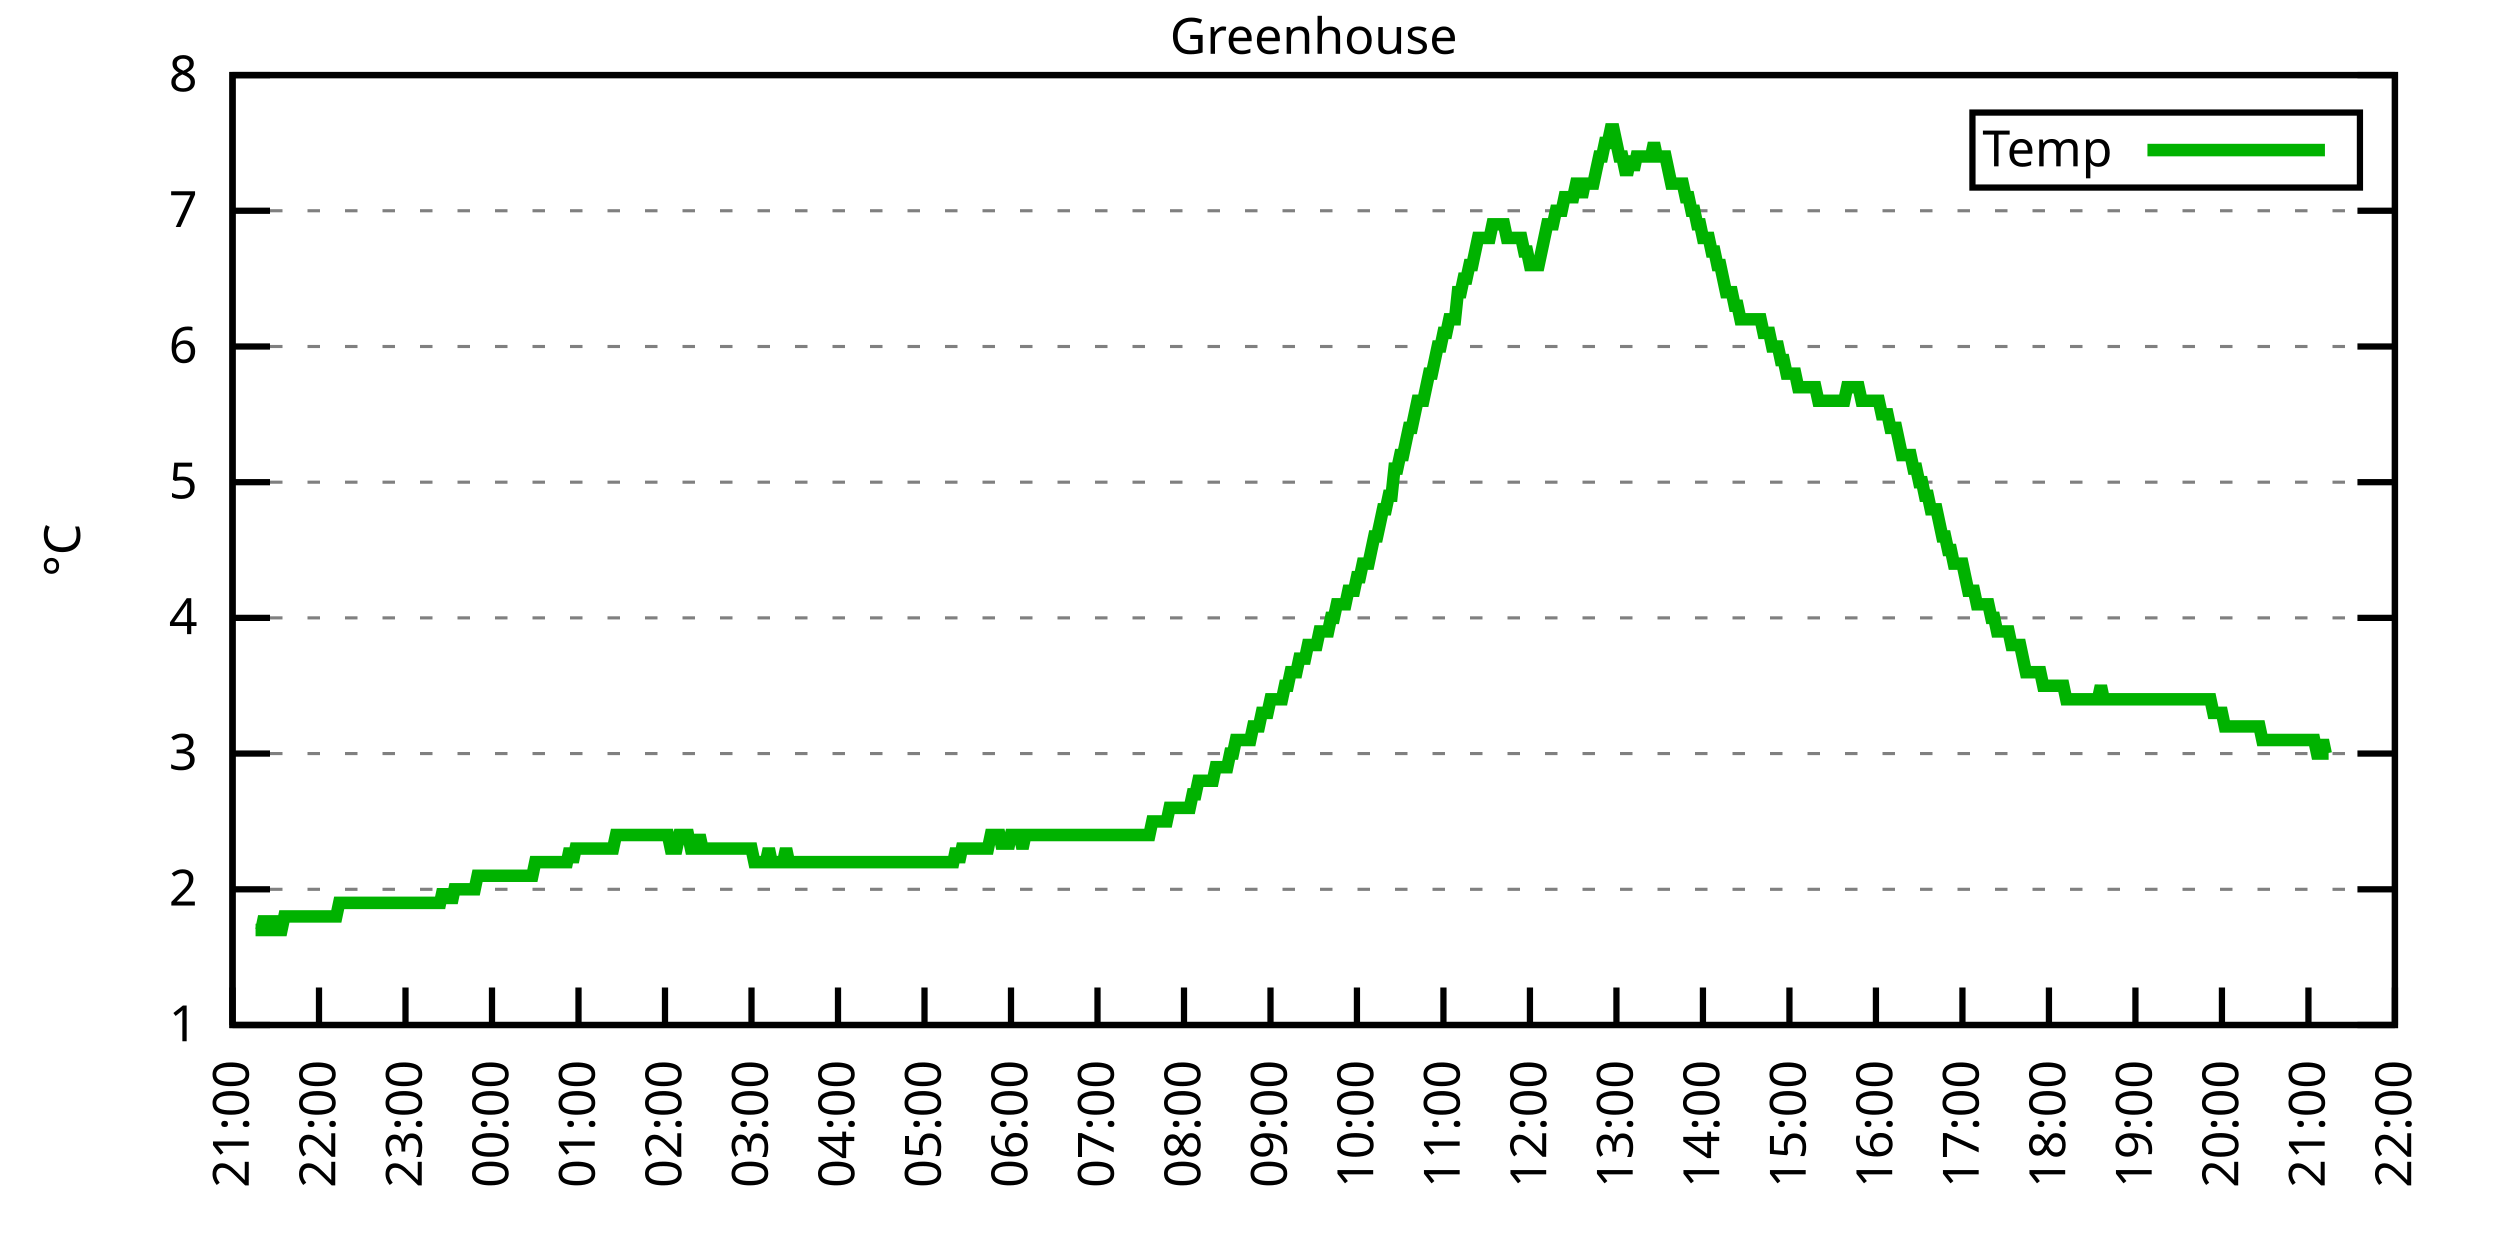
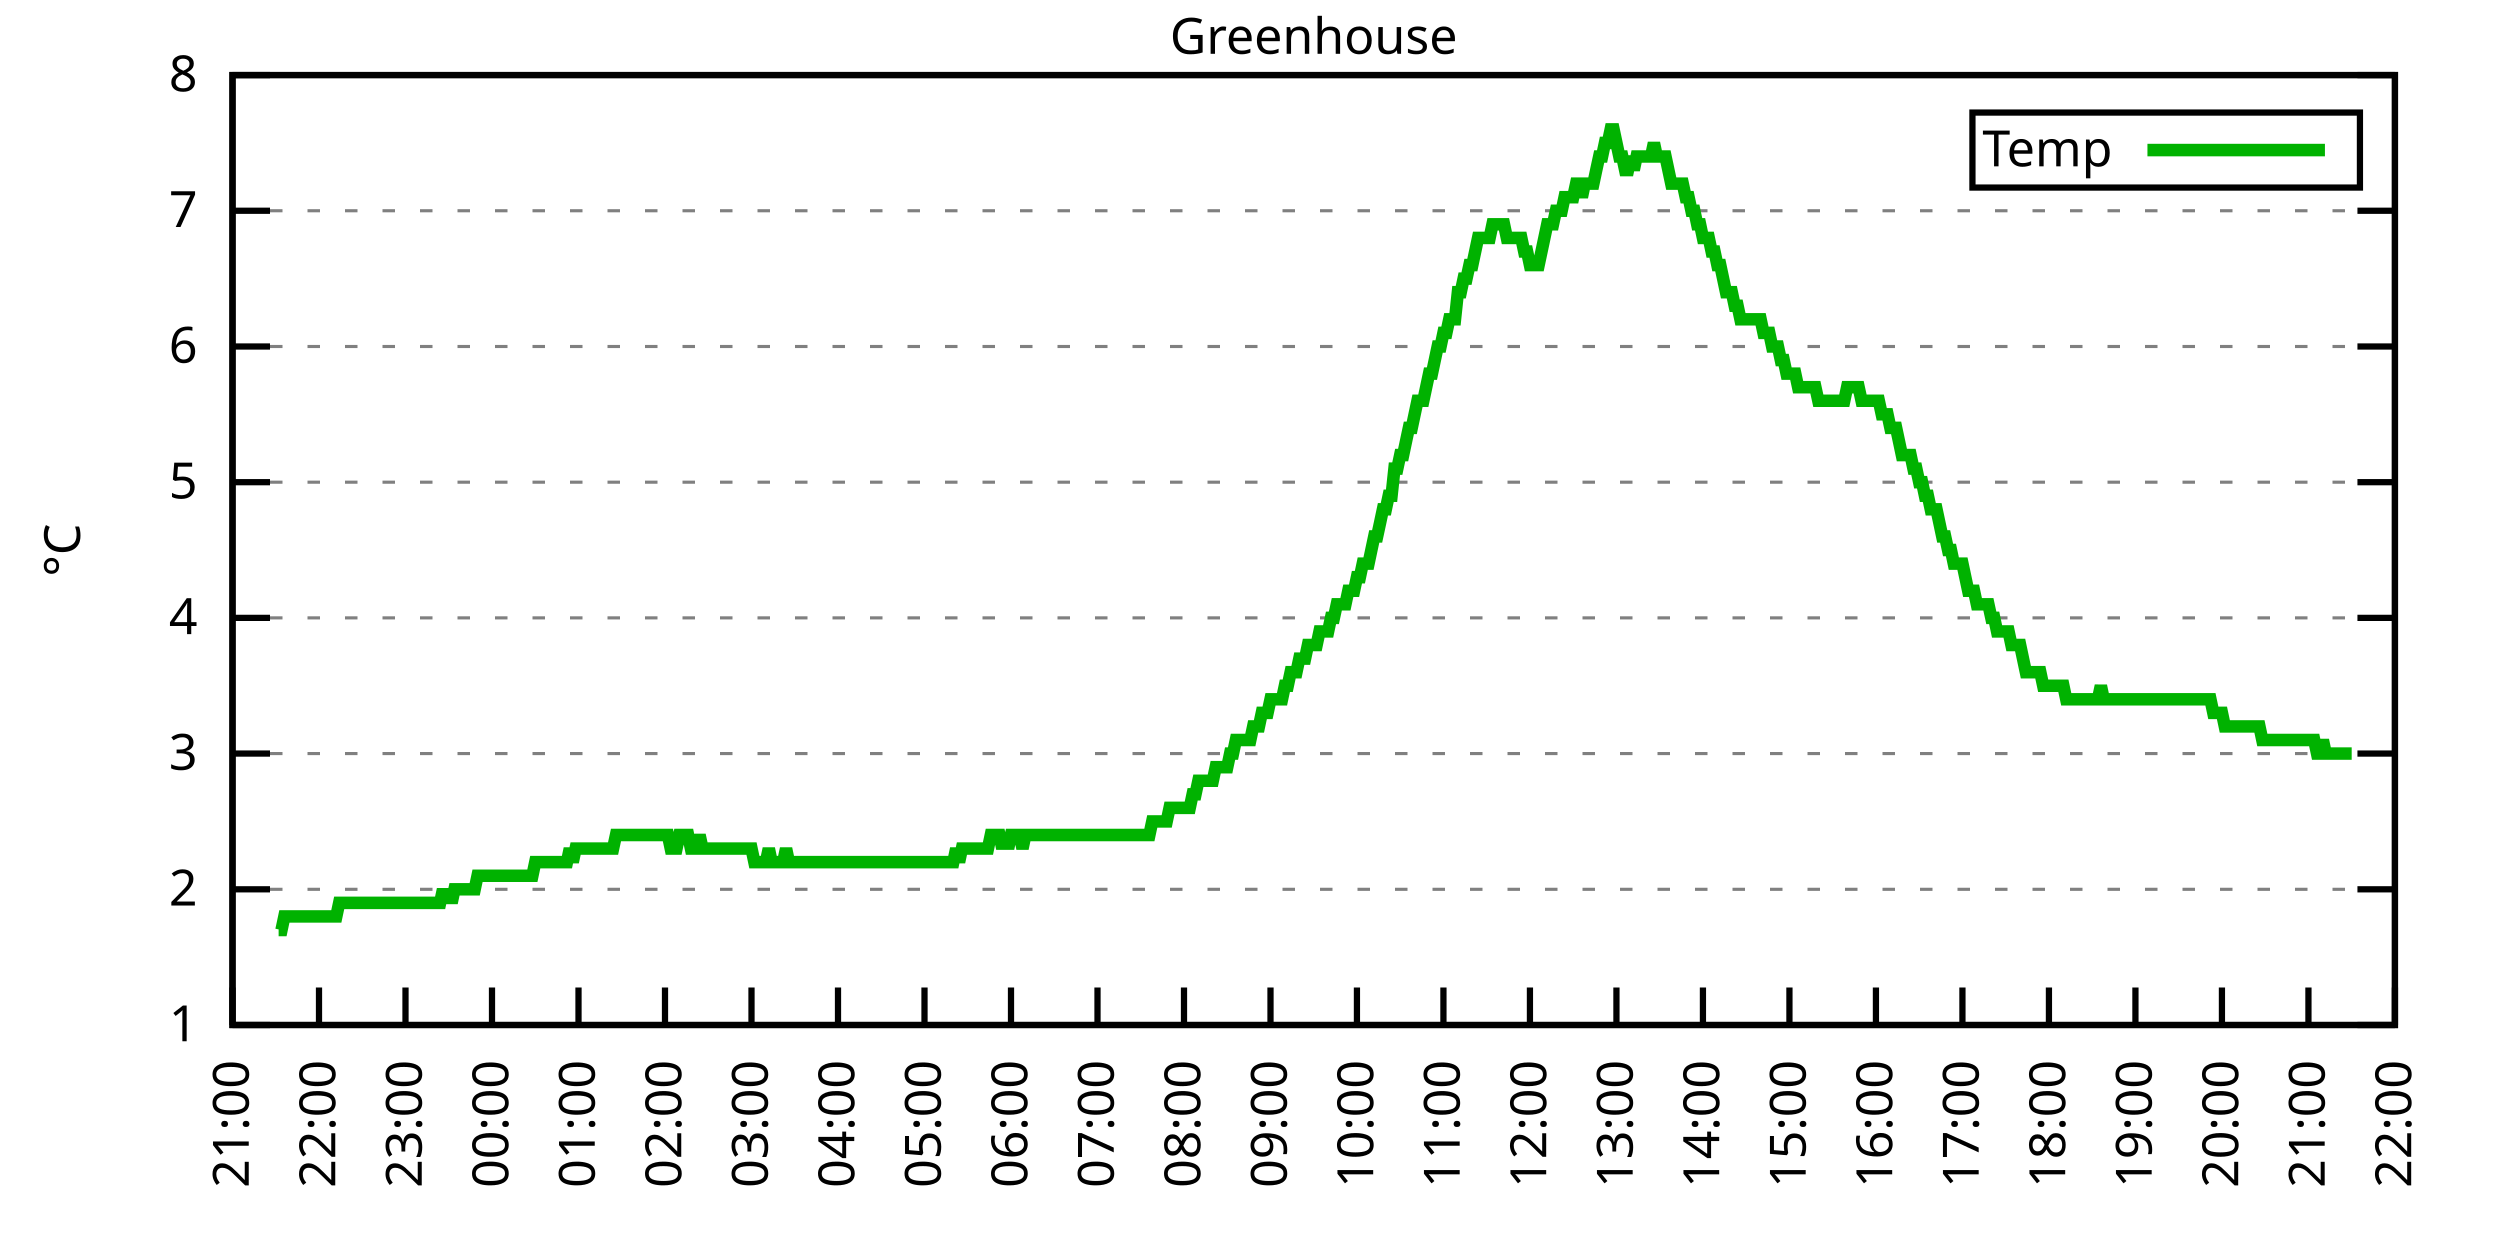
<svg xmlns="http://www.w3.org/2000/svg" xmlns:xlink="http://www.w3.org/1999/xlink" width="400" height="200" viewBox="0 0 400 200">
  <g id="gnuplot_canvas">
    <rect x="0" y="0" width="400" height="200" fill="none" />
    <defs>
      <circle id="gpDot" r="0.5" stroke-width="0.5" stroke="currentColor" />
      <path id="gpPt0" stroke-width="0.333" stroke="currentColor" d="M-1,0 h2 M0,-1 v2" />
      <path id="gpPt1" stroke-width="0.333" stroke="currentColor" d="M-1,-1 L1,1 M1,-1 L-1,1" />
      <path id="gpPt2" stroke-width="0.333" stroke="currentColor" d="M-1,0 L1,0 M0,-1 L0,1 M-1,-1 L1,1 M-1,1 L1,-1" />
      <rect id="gpPt3" stroke-width="0.333" stroke="currentColor" x="-1" y="-1" width="2" height="2" />
      <rect id="gpPt4" stroke-width="0.333" stroke="currentColor" fill="currentColor" x="-1" y="-1" width="2" height="2" />
      <circle id="gpPt5" stroke-width="0.333" stroke="currentColor" cx="0" cy="0" r="1" />
      <use xlink:href="#gpPt5" id="gpPt6" fill="currentColor" stroke="none" />
      <path id="gpPt7" stroke-width="0.333" stroke="currentColor" d="M0,-1.33 L-1.33,0.67 L1.33,0.67 z" />
      <use xlink:href="#gpPt7" id="gpPt8" fill="currentColor" stroke="none" />
      <use xlink:href="#gpPt7" id="gpPt9" stroke="currentColor" transform="rotate(180)" />
      <use xlink:href="#gpPt9" id="gpPt10" fill="currentColor" stroke="none" />
      <use xlink:href="#gpPt3" id="gpPt11" stroke="currentColor" transform="rotate(45)" />
      <use xlink:href="#gpPt11" id="gpPt12" fill="currentColor" stroke="none" />
      <path id="gpPt13" stroke-width="0.333" stroke="currentColor" d="M0,1.330 L1.265,0.411 L0.782,-1.067 L-0.782,-1.076 L-1.265,0.411 z" />
      <use xlink:href="#gpPt13" id="gpPt14" fill="currentColor" stroke="none" />
      <filter id="textbox" filterUnits="objectBoundingBox" x="0" y="0" height="1" width="1">
        <feFlood flood-color="white" flood-opacity="1" result="bgnd" />
        <feComposite in="SourceGraphic" in2="bgnd" operator="atop" />
      </filter>
      <filter id="greybox" filterUnits="objectBoundingBox" x="0" y="0" height="1" width="1">
        <feFlood flood-color="lightgrey" flood-opacity="1" result="grey" />
        <feComposite in="SourceGraphic" in2="grey" operator="atop" />
      </filter>
    </defs>
    <g fill="none" color="white" stroke="currentColor" stroke-width="1.00" stroke-linecap="butt" stroke-linejoin="miter">
</g>
    <g fill="none" color="black" stroke="currentColor" stroke-width="1.00" stroke-linecap="butt" stroke-linejoin="miter">
      <g stroke="none" shape-rendering="crispEdges">
        <polygon fill="rgb(255, 255, 255)" points="37.20,164.00 383.18,164.00 383.18,12.02 37.20,12.02 " />
      </g>
    </g>
    <g fill="none" color="black" stroke="currentColor" stroke-width="1.00" stroke-linecap="butt" stroke-linejoin="miter">
</g>
    <g fill="none" color="black" stroke="black" stroke-width="0.50" stroke-linecap="butt" stroke-linejoin="miter">
</g>
    <g fill="none" color="gray" stroke="currentColor" stroke-width="0.50" stroke-linecap="butt" stroke-linejoin="miter">
      <path stroke="gray" stroke-dasharray="2,4" class="gridline" d="M37.20,164.00 L383.19,164.00  " />
    </g>
    <g fill="none" color="gray" stroke="gray" stroke-width="1.00" stroke-linecap="butt" stroke-linejoin="miter">
</g>
    <g fill="none" color="black" stroke="currentColor" stroke-width="1.00" stroke-linecap="butt" stroke-linejoin="miter">
      <path stroke="black" d="M37.20,164.00 L43.20,164.00 M383.19,164.00 L377.19,164.00  " />
      <g transform="translate(31.60,166.60)" stroke="none" fill="black" font-family="Sans" font-size="8.00" text-anchor="end">
        <text>
          <tspan font-family="Sans"> 1</tspan>
        </text>
      </g>
    </g>
    <g fill="none" color="black" stroke="currentColor" stroke-width="1.00" stroke-linecap="butt" stroke-linejoin="miter">
</g>
    <g fill="none" color="black" stroke="black" stroke-width="0.50" stroke-linecap="butt" stroke-linejoin="miter">
</g>
    <g fill="none" color="gray" stroke="currentColor" stroke-width="0.50" stroke-linecap="butt" stroke-linejoin="miter">
      <path stroke="gray" stroke-dasharray="2,4" class="gridline" d="M37.20,142.29 L383.19,142.29  " />
    </g>
    <g fill="none" color="gray" stroke="gray" stroke-width="1.00" stroke-linecap="butt" stroke-linejoin="miter">
</g>
    <g fill="none" color="black" stroke="currentColor" stroke-width="1.00" stroke-linecap="butt" stroke-linejoin="miter">
      <path stroke="black" d="M37.20,142.29 L43.20,142.29 M383.19,142.29 L377.19,142.29  " />
      <g transform="translate(31.60,144.89)" stroke="none" fill="black" font-family="Sans" font-size="8.00" text-anchor="end">
        <text>
          <tspan font-family="Sans"> 2</tspan>
        </text>
      </g>
    </g>
    <g fill="none" color="black" stroke="currentColor" stroke-width="1.00" stroke-linecap="butt" stroke-linejoin="miter">
</g>
    <g fill="none" color="black" stroke="black" stroke-width="0.50" stroke-linecap="butt" stroke-linejoin="miter">
</g>
    <g fill="none" color="gray" stroke="currentColor" stroke-width="0.50" stroke-linecap="butt" stroke-linejoin="miter">
      <path stroke="gray" stroke-dasharray="2,4" class="gridline" d="M37.20,120.57 L383.19,120.57  " />
    </g>
    <g fill="none" color="gray" stroke="gray" stroke-width="1.00" stroke-linecap="butt" stroke-linejoin="miter">
</g>
    <g fill="none" color="black" stroke="currentColor" stroke-width="1.00" stroke-linecap="butt" stroke-linejoin="miter">
      <path stroke="black" d="M37.20,120.57 L43.20,120.57 M383.19,120.57 L377.19,120.57  " />
      <g transform="translate(31.60,123.17)" stroke="none" fill="black" font-family="Sans" font-size="8.00" text-anchor="end">
        <text>
          <tspan font-family="Sans"> 3</tspan>
        </text>
      </g>
    </g>
    <g fill="none" color="black" stroke="currentColor" stroke-width="1.00" stroke-linecap="butt" stroke-linejoin="miter">
</g>
    <g fill="none" color="black" stroke="black" stroke-width="0.50" stroke-linecap="butt" stroke-linejoin="miter">
</g>
    <g fill="none" color="gray" stroke="currentColor" stroke-width="0.50" stroke-linecap="butt" stroke-linejoin="miter">
      <path stroke="gray" stroke-dasharray="2,4" class="gridline" d="M37.20,98.86 L383.19,98.86  " />
    </g>
    <g fill="none" color="gray" stroke="gray" stroke-width="1.00" stroke-linecap="butt" stroke-linejoin="miter">
</g>
    <g fill="none" color="black" stroke="currentColor" stroke-width="1.00" stroke-linecap="butt" stroke-linejoin="miter">
      <path stroke="black" d="M37.20,98.86 L43.20,98.86 M383.19,98.86 L377.19,98.86  " />
      <g transform="translate(31.60,101.46)" stroke="none" fill="black" font-family="Sans" font-size="8.00" text-anchor="end">
        <text>
          <tspan font-family="Sans"> 4</tspan>
        </text>
      </g>
    </g>
    <g fill="none" color="black" stroke="currentColor" stroke-width="1.00" stroke-linecap="butt" stroke-linejoin="miter">
</g>
    <g fill="none" color="black" stroke="black" stroke-width="0.50" stroke-linecap="butt" stroke-linejoin="miter">
</g>
    <g fill="none" color="gray" stroke="currentColor" stroke-width="0.50" stroke-linecap="butt" stroke-linejoin="miter">
      <path stroke="gray" stroke-dasharray="2,4" class="gridline" d="M37.20,77.15 L383.19,77.15  " />
    </g>
    <g fill="none" color="gray" stroke="gray" stroke-width="1.00" stroke-linecap="butt" stroke-linejoin="miter">
</g>
    <g fill="none" color="black" stroke="currentColor" stroke-width="1.00" stroke-linecap="butt" stroke-linejoin="miter">
      <path stroke="black" d="M37.20,77.15 L43.20,77.15 M383.19,77.15 L377.19,77.15  " />
      <g transform="translate(31.60,79.75)" stroke="none" fill="black" font-family="Sans" font-size="8.00" text-anchor="end">
        <text>
          <tspan font-family="Sans"> 5</tspan>
        </text>
      </g>
    </g>
    <g fill="none" color="black" stroke="currentColor" stroke-width="1.00" stroke-linecap="butt" stroke-linejoin="miter">
</g>
    <g fill="none" color="black" stroke="black" stroke-width="0.50" stroke-linecap="butt" stroke-linejoin="miter">
</g>
    <g fill="none" color="gray" stroke="currentColor" stroke-width="0.50" stroke-linecap="butt" stroke-linejoin="miter">
      <path stroke="gray" stroke-dasharray="2,4" class="gridline" d="M37.20,55.44 L383.19,55.44  " />
    </g>
    <g fill="none" color="gray" stroke="gray" stroke-width="1.00" stroke-linecap="butt" stroke-linejoin="miter">
</g>
    <g fill="none" color="black" stroke="currentColor" stroke-width="1.00" stroke-linecap="butt" stroke-linejoin="miter">
      <path stroke="black" d="M37.20,55.44 L43.20,55.44 M383.19,55.44 L377.19,55.44  " />
      <g transform="translate(31.60,58.04)" stroke="none" fill="black" font-family="Sans" font-size="8.00" text-anchor="end">
        <text>
          <tspan font-family="Sans"> 6</tspan>
        </text>
      </g>
    </g>
    <g fill="none" color="black" stroke="currentColor" stroke-width="1.00" stroke-linecap="butt" stroke-linejoin="miter">
</g>
    <g fill="none" color="black" stroke="black" stroke-width="0.50" stroke-linecap="butt" stroke-linejoin="miter">
</g>
    <g fill="none" color="gray" stroke="currentColor" stroke-width="0.50" stroke-linecap="butt" stroke-linejoin="miter">
      <path stroke="gray" stroke-dasharray="2,4" class="gridline" d="M37.20,33.72 L383.19,33.72  " />
    </g>
    <g fill="none" color="gray" stroke="gray" stroke-width="1.00" stroke-linecap="butt" stroke-linejoin="miter">
</g>
    <g fill="none" color="black" stroke="currentColor" stroke-width="1.00" stroke-linecap="butt" stroke-linejoin="miter">
      <path stroke="black" d="M37.20,33.72 L43.20,33.72 M383.19,33.72 L377.19,33.72  " />
      <g transform="translate(31.60,36.32)" stroke="none" fill="black" font-family="Sans" font-size="8.00" text-anchor="end">
        <text>
          <tspan font-family="Sans"> 7</tspan>
        </text>
      </g>
    </g>
    <g fill="none" color="black" stroke="currentColor" stroke-width="1.00" stroke-linecap="butt" stroke-linejoin="miter">
</g>
    <g fill="none" color="black" stroke="black" stroke-width="0.50" stroke-linecap="butt" stroke-linejoin="miter">
</g>
    <g fill="none" color="gray" stroke="currentColor" stroke-width="0.50" stroke-linecap="butt" stroke-linejoin="miter">
      <path stroke="gray" stroke-dasharray="2,4" class="gridline" d="M37.20,12.01 L383.19,12.01  " />
    </g>
    <g fill="none" color="gray" stroke="gray" stroke-width="1.00" stroke-linecap="butt" stroke-linejoin="miter">
</g>
    <g fill="none" color="black" stroke="currentColor" stroke-width="1.00" stroke-linecap="butt" stroke-linejoin="miter">
      <path stroke="black" d="M37.20,12.01 L43.20,12.01 M383.19,12.01 L377.19,12.01  " />
      <g transform="translate(31.60,14.61)" stroke="none" fill="black" font-family="Sans" font-size="8.00" text-anchor="end">
        <text>
          <tspan font-family="Sans"> 8</tspan>
        </text>
      </g>
    </g>
    <g fill="none" color="black" stroke="currentColor" stroke-width="1.00" stroke-linecap="butt" stroke-linejoin="miter">
      <path stroke="black" d="M37.20,164.00 L37.20,158.00  " />
      <g transform="translate(39.80,169.60) rotate(270.00)" stroke="none" fill="black" font-family="Sans" font-size="8.00" text-anchor="end">
        <text>
          <tspan font-family="Sans">21:00</tspan>
        </text>
      </g>
    </g>
    <g fill="none" color="black" stroke="currentColor" stroke-width="1.00" stroke-linecap="butt" stroke-linejoin="miter">
      <path stroke="black" d="M51.04,164.00 L51.04,158.00  " />
      <g transform="translate(53.64,169.60) rotate(270.00)" stroke="none" fill="black" font-family="Sans" font-size="8.00" text-anchor="end">
        <text>
          <tspan font-family="Sans">22:00</tspan>
        </text>
      </g>
    </g>
    <g fill="none" color="black" stroke="currentColor" stroke-width="1.00" stroke-linecap="butt" stroke-linejoin="miter">
      <path stroke="black" d="M64.88,164.00 L64.88,158.00  " />
      <g transform="translate(67.48,169.60) rotate(270.00)" stroke="none" fill="black" font-family="Sans" font-size="8.00" text-anchor="end">
        <text>
          <tspan font-family="Sans">23:00</tspan>
        </text>
      </g>
    </g>
    <g fill="none" color="black" stroke="currentColor" stroke-width="1.00" stroke-linecap="butt" stroke-linejoin="miter">
      <path stroke="black" d="M78.72,164.00 L78.72,158.00  " />
      <g transform="translate(81.32,169.60) rotate(270.00)" stroke="none" fill="black" font-family="Sans" font-size="8.00" text-anchor="end">
        <text>
          <tspan font-family="Sans">00:00</tspan>
        </text>
      </g>
    </g>
    <g fill="none" color="black" stroke="currentColor" stroke-width="1.00" stroke-linecap="butt" stroke-linejoin="miter">
      <path stroke="black" d="M92.56,164.00 L92.56,158.00  " />
      <g transform="translate(95.16,169.60) rotate(270.00)" stroke="none" fill="black" font-family="Sans" font-size="8.00" text-anchor="end">
        <text>
          <tspan font-family="Sans">01:00</tspan>
        </text>
      </g>
    </g>
    <g fill="none" color="black" stroke="currentColor" stroke-width="1.00" stroke-linecap="butt" stroke-linejoin="miter">
      <path stroke="black" d="M106.40,164.00 L106.40,158.00  " />
      <g transform="translate(109.00,169.60) rotate(270.00)" stroke="none" fill="black" font-family="Sans" font-size="8.00" text-anchor="end">
        <text>
          <tspan font-family="Sans">02:00</tspan>
        </text>
      </g>
    </g>
    <g fill="none" color="black" stroke="currentColor" stroke-width="1.00" stroke-linecap="butt" stroke-linejoin="miter">
      <path stroke="black" d="M120.24,164.00 L120.24,158.00  " />
      <g transform="translate(122.84,169.60) rotate(270.00)" stroke="none" fill="black" font-family="Sans" font-size="8.00" text-anchor="end">
        <text>
          <tspan font-family="Sans">03:00</tspan>
        </text>
      </g>
    </g>
    <g fill="none" color="black" stroke="currentColor" stroke-width="1.00" stroke-linecap="butt" stroke-linejoin="miter">
      <path stroke="black" d="M134.08,164.00 L134.08,158.00  " />
      <g transform="translate(136.68,169.60) rotate(270.00)" stroke="none" fill="black" font-family="Sans" font-size="8.00" text-anchor="end">
        <text>
          <tspan font-family="Sans">04:00</tspan>
        </text>
      </g>
    </g>
    <g fill="none" color="black" stroke="currentColor" stroke-width="1.00" stroke-linecap="butt" stroke-linejoin="miter">
      <path stroke="black" d="M147.92,164.00 L147.92,158.00  " />
      <g transform="translate(150.52,169.60) rotate(270.00)" stroke="none" fill="black" font-family="Sans" font-size="8.00" text-anchor="end">
        <text>
          <tspan font-family="Sans">05:00</tspan>
        </text>
      </g>
    </g>
    <g fill="none" color="black" stroke="currentColor" stroke-width="1.00" stroke-linecap="butt" stroke-linejoin="miter">
      <path stroke="black" d="M161.76,164.00 L161.76,158.00  " />
      <g transform="translate(164.36,169.60) rotate(270.00)" stroke="none" fill="black" font-family="Sans" font-size="8.00" text-anchor="end">
        <text>
          <tspan font-family="Sans">06:00</tspan>
        </text>
      </g>
    </g>
    <g fill="none" color="black" stroke="currentColor" stroke-width="1.00" stroke-linecap="butt" stroke-linejoin="miter">
      <path stroke="black" d="M175.60,164.00 L175.60,158.00  " />
      <g transform="translate(178.20,169.60) rotate(270.00)" stroke="none" fill="black" font-family="Sans" font-size="8.00" text-anchor="end">
        <text>
          <tspan font-family="Sans">07:00</tspan>
        </text>
      </g>
    </g>
    <g fill="none" color="black" stroke="currentColor" stroke-width="1.00" stroke-linecap="butt" stroke-linejoin="miter">
      <path stroke="black" d="M189.44,164.00 L189.44,158.00  " />
      <g transform="translate(192.04,169.60) rotate(270.00)" stroke="none" fill="black" font-family="Sans" font-size="8.00" text-anchor="end">
        <text>
          <tspan font-family="Sans">08:00</tspan>
        </text>
      </g>
    </g>
    <g fill="none" color="black" stroke="currentColor" stroke-width="1.00" stroke-linecap="butt" stroke-linejoin="miter">
      <path stroke="black" d="M203.28,164.00 L203.28,158.00  " />
      <g transform="translate(205.88,169.60) rotate(270.00)" stroke="none" fill="black" font-family="Sans" font-size="8.00" text-anchor="end">
        <text>
          <tspan font-family="Sans">09:00</tspan>
        </text>
      </g>
    </g>
    <g fill="none" color="black" stroke="currentColor" stroke-width="1.00" stroke-linecap="butt" stroke-linejoin="miter">
      <path stroke="black" d="M217.11,164.00 L217.11,158.00  " />
      <g transform="translate(219.71,169.60) rotate(270.00)" stroke="none" fill="black" font-family="Sans" font-size="8.00" text-anchor="end">
        <text>
          <tspan font-family="Sans">10:00</tspan>
        </text>
      </g>
    </g>
    <g fill="none" color="black" stroke="currentColor" stroke-width="1.00" stroke-linecap="butt" stroke-linejoin="miter">
      <path stroke="black" d="M230.95,164.00 L230.95,158.00  " />
      <g transform="translate(233.55,169.60) rotate(270.00)" stroke="none" fill="black" font-family="Sans" font-size="8.00" text-anchor="end">
        <text>
          <tspan font-family="Sans">11:00</tspan>
        </text>
      </g>
    </g>
    <g fill="none" color="black" stroke="currentColor" stroke-width="1.00" stroke-linecap="butt" stroke-linejoin="miter">
      <path stroke="black" d="M244.79,164.00 L244.79,158.00  " />
      <g transform="translate(247.39,169.60) rotate(270.00)" stroke="none" fill="black" font-family="Sans" font-size="8.00" text-anchor="end">
        <text>
          <tspan font-family="Sans">12:00</tspan>
        </text>
      </g>
    </g>
    <g fill="none" color="black" stroke="currentColor" stroke-width="1.00" stroke-linecap="butt" stroke-linejoin="miter">
      <path stroke="black" d="M258.63,164.00 L258.63,158.00  " />
      <g transform="translate(261.23,169.60) rotate(270.00)" stroke="none" fill="black" font-family="Sans" font-size="8.00" text-anchor="end">
        <text>
          <tspan font-family="Sans">13:00</tspan>
        </text>
      </g>
    </g>
    <g fill="none" color="black" stroke="currentColor" stroke-width="1.00" stroke-linecap="butt" stroke-linejoin="miter">
      <path stroke="black" d="M272.47,164.00 L272.47,158.00  " />
      <g transform="translate(275.07,169.60) rotate(270.00)" stroke="none" fill="black" font-family="Sans" font-size="8.00" text-anchor="end">
        <text>
          <tspan font-family="Sans">14:00</tspan>
        </text>
      </g>
    </g>
    <g fill="none" color="black" stroke="currentColor" stroke-width="1.00" stroke-linecap="butt" stroke-linejoin="miter">
      <path stroke="black" d="M286.31,164.00 L286.31,158.00  " />
      <g transform="translate(288.91,169.60) rotate(270.00)" stroke="none" fill="black" font-family="Sans" font-size="8.00" text-anchor="end">
        <text>
          <tspan font-family="Sans">15:00</tspan>
        </text>
      </g>
    </g>
    <g fill="none" color="black" stroke="currentColor" stroke-width="1.00" stroke-linecap="butt" stroke-linejoin="miter">
      <path stroke="black" d="M300.15,164.00 L300.15,158.00  " />
      <g transform="translate(302.75,169.60) rotate(270.00)" stroke="none" fill="black" font-family="Sans" font-size="8.00" text-anchor="end">
        <text>
          <tspan font-family="Sans">16:00</tspan>
        </text>
      </g>
    </g>
    <g fill="none" color="black" stroke="currentColor" stroke-width="1.00" stroke-linecap="butt" stroke-linejoin="miter">
      <path stroke="black" d="M313.99,164.00 L313.99,158.00  " />
      <g transform="translate(316.59,169.60) rotate(270.00)" stroke="none" fill="black" font-family="Sans" font-size="8.00" text-anchor="end">
        <text>
          <tspan font-family="Sans">17:00</tspan>
        </text>
      </g>
    </g>
    <g fill="none" color="black" stroke="currentColor" stroke-width="1.00" stroke-linecap="butt" stroke-linejoin="miter">
      <path stroke="black" d="M327.83,164.00 L327.83,158.00  " />
      <g transform="translate(330.43,169.60) rotate(270.00)" stroke="none" fill="black" font-family="Sans" font-size="8.00" text-anchor="end">
        <text>
          <tspan font-family="Sans">18:00</tspan>
        </text>
      </g>
    </g>
    <g fill="none" color="black" stroke="currentColor" stroke-width="1.00" stroke-linecap="butt" stroke-linejoin="miter">
      <path stroke="black" d="M341.67,164.00 L341.67,158.00  " />
      <g transform="translate(344.27,169.60) rotate(270.00)" stroke="none" fill="black" font-family="Sans" font-size="8.00" text-anchor="end">
        <text>
          <tspan font-family="Sans">19:00</tspan>
        </text>
      </g>
    </g>
    <g fill="none" color="black" stroke="currentColor" stroke-width="1.00" stroke-linecap="butt" stroke-linejoin="miter">
      <path stroke="black" d="M355.51,164.00 L355.51,158.00  " />
      <g transform="translate(358.11,169.60) rotate(270.00)" stroke="none" fill="black" font-family="Sans" font-size="8.00" text-anchor="end">
        <text>
          <tspan font-family="Sans">20:00</tspan>
        </text>
      </g>
    </g>
    <g fill="none" color="black" stroke="currentColor" stroke-width="1.00" stroke-linecap="butt" stroke-linejoin="miter">
      <path stroke="black" d="M369.35,164.00 L369.35,158.00  " />
      <g transform="translate(371.95,169.60) rotate(270.00)" stroke="none" fill="black" font-family="Sans" font-size="8.00" text-anchor="end">
        <text>
          <tspan font-family="Sans">21:00</tspan>
        </text>
      </g>
    </g>
    <g fill="none" color="black" stroke="currentColor" stroke-width="1.00" stroke-linecap="butt" stroke-linejoin="miter">
      <path stroke="black" d="M383.19,164.00 L383.19,158.00  " />
      <g transform="translate(385.79,169.60) rotate(270.00)" stroke="none" fill="black" font-family="Sans" font-size="8.00" text-anchor="end">
        <text>
          <tspan font-family="Sans">22:00</tspan>
        </text>
      </g>
    </g>
    <g fill="none" color="black" stroke="currentColor" stroke-width="1.00" stroke-linecap="butt" stroke-linejoin="miter">
</g>
    <g fill="none" color="black" stroke="currentColor" stroke-width="1.00" stroke-linecap="butt" stroke-linejoin="miter">
      <path stroke="black" d="M37.20,12.01 L37.20,164.00 L383.19,164.00 L383.19,12.01 L37.20,12.01 Z  " />
    </g>
    <g fill="none" color="black" stroke="currentColor" stroke-width="1.00" stroke-linecap="butt" stroke-linejoin="miter">
</g>
    <g fill="none" color="black" stroke="currentColor" stroke-width="1.00" stroke-linecap="butt" stroke-linejoin="miter">
      <path stroke="black" d="M315.59,30.01 L315.59,18.01 L377.59,18.01 L377.59,30.01 L315.59,30.01 Z  " />
    </g>
    <g id="Greenhouse_plot_1">
      <g fill="none" color="white" stroke="black" stroke-width="2.00" stroke-linecap="butt" stroke-linejoin="miter">
</g>
      <g fill="none" color="black" stroke="currentColor" stroke-width="2.00" stroke-linecap="butt" stroke-linejoin="miter">
        <g transform="translate(337.99,26.61)" stroke="none" fill="black" font-family="Sans" font-size="8.00" text-anchor="end">
          <text>
            <tspan font-family="Sans">Temp</tspan>
          </text>
        </g>
      </g>
      <g fill="none" color="black" stroke="currentColor" stroke-width="2.00" stroke-linecap="butt" stroke-linejoin="miter">
-         <path stroke="rgb(  0, 178,   0)" d="M343.59,24.01 L371.99,24.01 M40.89,148.80 L41.35,148.80 L41.81,148.80 L42.27,146.63 L42.74,148.80 L43.20,148.80   L43.66,146.63 L44.12,148.80 L44.58,148.80 L45.04,148.80 L45.50,146.63 L45.97,146.63 L46.43,146.63 L46.89,146.63   L47.35,146.63 L47.81,146.63 L48.27,146.63 L48.73,146.63 L49.19,146.63 L49.66,146.63 L50.12,146.63 L50.58,146.63   L51.04,146.63 L51.50,146.63 L51.96,146.63 L52.42,146.63 L52.88,146.63 L53.35,146.63 L53.81,146.63 L54.27,144.46   L54.73,144.46 L55.19,144.46 L55.65,144.46 L56.11,144.46 L56.58,144.46 L57.04,144.46 L57.50,144.46 L57.96,144.46   L58.42,144.46 L58.88,144.46 L59.34,144.46 L59.80,144.46 L60.27,144.46 L60.73,144.46 L61.19,144.46 L61.65,144.46   L62.11,144.46 L62.57,144.46 L63.03,144.46 L63.50,144.46 L63.96,144.46 L64.42,144.46 L64.88,144.46 L65.34,144.46   L65.80,144.46 L66.26,144.46 L66.72,144.46 L67.19,144.46 L67.65,144.46 L68.11,144.46 L68.57,144.46 L69.03,144.46   L69.49,144.46 L69.95,144.46 L70.42,144.46 L70.88,142.29 L71.34,144.46 L71.80,142.29 L72.26,144.46 L72.72,142.29   L73.18,142.29 L73.64,142.29 L74.11,142.29 L74.57,142.29 L75.03,142.29 L75.49,142.29 L75.95,142.29 L76.41,140.12   L76.87,140.12 L77.33,140.12 L77.80,140.12 L78.26,140.12 L78.72,140.12 L79.18,140.12 L79.64,140.12 L80.10,140.12   L80.56,140.12 L81.03,140.12 L81.49,140.12 L81.95,140.12 L82.41,140.12 L82.87,140.12 L83.33,140.12 L83.79,140.12   L84.25,140.12 L84.72,140.12 L85.18,140.12 L85.64,137.94 L86.10,137.94 L86.56,137.94 L87.02,137.94 L87.48,137.94   L87.95,137.94 L88.41,137.94 L88.87,137.94 L89.33,137.94 L89.79,137.94 L90.25,137.94 L90.71,137.94 L91.17,135.77   L91.64,137.94 L92.10,135.77 L92.56,135.77 L93.02,135.77 L93.48,135.77 L93.94,135.77 L94.40,135.77 L94.87,135.77   L95.33,135.77 L95.79,135.77 L96.25,135.77 L96.71,135.77 L97.17,135.77 L97.63,135.77 L98.09,135.77 L98.56,133.60   L99.02,133.60 L99.48,133.60 L99.94,133.60 L100.40,133.60 L100.86,133.60 L101.32,133.60 L101.78,133.60 L102.25,133.60   L102.71,133.60 L103.17,133.60 L103.63,133.60 L104.09,133.60 L104.55,133.60 L105.01,133.60 L105.48,133.60 L105.94,133.60   L106.40,133.60 L106.86,133.60 L107.32,135.77 L107.78,135.77 L108.24,135.77 L108.70,133.60 L109.17,133.60 L109.63,133.60   L110.09,133.60 L110.55,135.77 L111.01,135.77 L111.47,135.77 L111.93,133.60 L112.40,135.77 L112.86,135.77 L113.32,135.77   L113.78,135.77 L114.24,135.77 L114.70,135.77 L115.16,135.77 L115.62,135.77 L116.09,135.77 L116.55,135.77 L117.01,135.77   L117.47,135.77 L117.93,135.77 L118.39,135.77 L118.85,135.77 L119.31,135.77 L119.78,135.77 L120.24,135.77 L120.70,137.94   L121.16,137.94 L121.62,137.94 L122.08,137.94 L122.54,137.94 L123.01,135.77 L123.47,137.94 L123.93,137.94 L124.39,137.94   L124.85,137.94 L125.31,137.94 L125.77,135.77 L126.23,137.94 L126.70,137.94 L127.16,137.94 L127.62,137.94 L128.08,137.94   L128.54,137.94 L129.00,137.94 L129.46,137.94 L129.93,137.94 L130.39,137.94 L130.85,137.94 L131.31,137.94 L131.77,137.94   L132.23,137.94 L132.69,137.94 L133.15,137.94 L133.62,137.94 L134.08,137.94 L134.54,137.94 L135.00,137.94 L135.46,137.94   L135.92,137.94 L136.38,137.94 L136.85,137.94 L137.31,137.94 L137.77,137.94 L138.23,137.94 L138.69,137.94 L139.15,137.94   L139.61,137.94 L140.07,137.94 L140.54,137.94 L141.00,137.94 L141.46,137.94 L141.92,137.94 L142.38,137.94 L142.84,137.94   L143.30,137.94 L143.76,137.94 L144.23,137.94 L144.69,137.94 L145.15,137.94 L145.61,137.94 L146.07,137.94 L146.53,137.94   L146.99,137.94 L147.46,137.94 L147.92,137.94 L148.38,137.94 L148.84,137.94 L149.30,137.94 L149.76,137.94 L150.22,137.94   L150.68,137.94 L151.15,137.94 L151.61,137.94 L152.07,137.94 L152.53,137.94 L152.99,135.77 L153.45,137.94 L153.91,135.77   L154.38,135.77 L154.84,135.77 L155.30,135.77 L155.76,135.77 L156.22,135.77 L156.68,135.77 L157.14,135.77 L157.60,135.77   L158.07,135.77 L158.53,133.60 L158.99,133.60 L159.45,133.60 L159.91,133.60 L160.37,135.77 L160.83,133.60 L161.30,135.77   L161.76,133.60 L162.22,133.60 L162.68,133.60 L163.14,133.60 L163.60,135.77 L164.06,133.60 L164.52,133.60 L164.99,133.60   L165.45,133.60 L165.91,133.60 L166.37,133.60 L166.83,133.60 L167.29,133.60 L167.75,133.60 L168.21,133.60 L168.68,133.60   L169.14,133.60 L169.60,133.60 L170.06,133.60 L170.52,133.60 L170.98,133.60 L171.44,133.60 L171.91,133.60 L172.37,133.60   L172.83,133.60 L173.29,133.60 L173.75,133.60 L174.21,133.60 L174.67,133.60 L175.13,133.60 L175.60,133.60 L176.06,133.60   L176.52,133.60 L176.98,133.60 L177.44,133.60 L177.90,133.60 L178.36,133.60 L178.83,133.60 L179.29,133.60 L179.75,133.60   L180.21,133.60 L180.67,133.60 L181.13,133.60 L181.59,133.60 L182.05,133.60 L182.52,133.60 L182.98,133.60 L183.44,133.60   L183.90,133.60 L184.36,131.43 L184.82,131.43 L185.28,131.43 L185.75,131.43 L186.21,131.43 L186.67,131.43 L187.13,129.26   L187.59,129.26 L188.05,129.26 L188.51,129.26 L188.97,129.26 L189.44,129.26 L189.90,129.26 L190.36,129.26 L190.82,127.09   L191.28,127.09 L191.74,124.92 L192.20,124.92 L192.66,124.92 L193.13,124.92 L193.59,124.92 L194.05,124.92 L194.51,122.75   L194.97,122.75 L195.43,122.75 L195.89,122.75 L196.36,122.75 L196.82,120.57 L197.28,120.57 L197.74,118.40 L198.20,118.40   L198.66,118.40 L199.12,118.40 L199.58,118.40 L200.05,118.40 L200.51,116.23 L200.97,116.23 L201.43,116.23 L201.89,114.06   L202.35,114.06 L202.81,114.06 L203.28,111.89 L203.74,111.89 L204.20,111.89 L204.66,111.89 L205.12,111.89 L205.58,109.72   L206.04,109.72 L206.50,107.55 L206.97,107.55 L207.43,107.55 L207.89,105.38 L208.35,105.38 L208.81,105.38 L209.27,103.20   L209.73,103.20 L210.20,103.20 L210.66,103.20 L211.12,101.03 L211.58,101.03 L212.04,101.03 L212.50,101.03 L212.96,98.86   L213.42,98.86 L213.89,96.69 L214.35,96.69 L214.81,96.69 L215.27,96.69 L215.73,94.52 L216.19,94.52 L216.65,94.52   L217.11,92.35 L217.58,92.35 L218.04,90.18 L218.50,90.18 L218.96,90.18 L219.42,88.00 L219.88,85.83 L220.34,85.83   L220.81,83.66 L221.27,81.49 L221.73,81.49 L222.19,79.32 L222.65,79.32 L223.11,74.98 L223.57,74.98 L224.03,72.81   L224.50,72.81 L224.96,70.63 L225.42,68.46 L225.88,68.46 L226.34,66.29 L226.80,64.12 L227.26,64.12 L227.73,64.12   L228.19,61.95 L228.65,59.78 L229.11,59.78 L229.57,57.61 L230.03,55.44 L230.49,55.44 L230.95,53.26 L231.42,53.26   L231.88,51.09 L232.34,51.09 L232.80,51.09 L233.26,46.75 L233.72,46.75 L234.18,44.58 L234.64,44.58 L235.11,42.41   L235.57,42.41 L236.03,40.24 L236.49,38.07 L236.95,38.07 L237.41,38.07 L237.87,38.07 L238.34,38.07 L238.80,35.89   L239.26,35.89 L239.72,35.89 L240.18,35.89 L240.64,35.89 L241.10,38.07 L241.56,38.07 L242.03,38.07 L242.49,38.07   L242.95,38.07 L243.41,38.07 L243.87,40.24 L244.33,40.24 L244.79,42.41 L245.26,42.41 L245.72,42.41 L246.18,42.41   L246.64,40.24 L247.10,38.07 L247.56,35.89 L248.02,35.89 L248.48,35.89 L248.95,33.72 L249.41,33.72 L249.87,33.72   L250.33,31.55 L250.79,31.55 L251.25,31.55 L251.71,31.55 L252.18,29.38 L252.64,29.38 L253.10,31.55 L253.56,29.38   L254.02,29.38 L254.48,29.38 L254.94,29.38 L255.40,27.21 L255.87,25.04 L256.33,25.04 L256.79,22.87 L257.25,22.87   L257.71,20.70 L258.17,20.70 L258.63,22.87 L259.09,25.04 L259.56,25.04 L260.02,27.21 L260.48,27.21 L260.94,25.04   L261.40,27.21 L261.86,25.04 L262.32,25.04 L262.79,25.04 L263.25,25.04 L263.71,25.04 L264.17,25.04 L264.63,22.87   L265.09,25.04 L265.55,25.04 L266.01,25.04 L266.48,25.04 L266.94,27.21 L267.40,29.38 L267.86,29.38 L268.32,29.38   L268.78,29.38 L269.24,29.38 L269.71,31.55 L270.17,31.55 L270.63,33.72 L271.09,33.72 L271.55,35.89 L272.01,35.89   L272.47,38.07 L272.93,38.07 L273.40,38.07 L273.86,40.24 L274.32,40.24 L274.78,42.41 L275.24,42.41 L275.70,44.58   L276.16,46.75 L276.63,46.75 L277.09,46.75 L277.55,48.92 L278.01,48.92 L278.47,51.09 L278.93,51.09 L279.39,51.09   L279.85,51.09 L280.32,51.09 L280.78,51.09 L281.24,51.09 L281.70,51.09 L282.16,53.26 L282.62,53.26 L283.08,53.26   L283.54,55.44 L284.01,55.44 L284.47,55.44 L284.93,57.61 L285.39,57.61 L285.85,59.78 L286.31,59.78 L286.77,59.78   L287.24,59.78 L287.70,61.95 L288.16,61.95 L288.62,61.95 L289.08,61.95 L289.54,61.95 L290.00,61.95 L290.46,61.95   L290.93,64.12 L291.39,64.12 L291.85,64.12 L292.31,64.12 L292.77,64.12 L293.23,64.12 L293.69,64.12 L294.16,64.12   L294.62,64.12 L295.08,64.12 L295.54,61.95 L296.00,61.95 L296.46,61.95 L296.92,61.95 L297.38,61.95 L297.85,64.12   L298.31,64.12 L298.77,64.12 L299.23,64.12 L299.69,64.12 L300.15,64.12 L300.61,64.12 L301.08,66.29 L301.54,66.29   L302.00,66.29 L302.46,68.46 L302.92,68.46 L303.38,68.46 L303.84,70.63 L304.30,72.81 L304.77,72.81 L305.23,72.81   L305.69,72.81 L306.15,74.98 L306.61,74.98 L307.07,77.15 L307.53,77.15 L307.99,79.32 L308.46,79.32 L308.92,81.49   L309.38,81.49 L309.84,81.49 L310.30,83.66 L310.76,85.83 L311.22,85.83 L311.69,88.00 L312.15,88.00 L312.61,90.18   L313.07,90.18 L313.53,90.18 L313.99,90.18 L314.45,92.35 L314.91,94.52 L315.38,94.52 L315.84,94.52 L316.30,96.69   L316.76,96.69 L317.22,96.69 L317.68,96.69 L318.14,96.69 L318.61,98.86 L319.07,98.86 L319.53,101.03 L319.99,101.03   L320.45,101.03 L320.91,101.03 L321.37,101.03 L321.83,103.20 L322.30,103.20 L322.76,103.20 L323.22,103.20 L323.68,105.38   L324.14,107.55 L324.60,107.55 L325.06,107.55 L325.53,107.55 L325.99,107.55 L326.45,107.55 L326.91,109.72 L327.37,109.72   L327.83,109.72 L328.29,109.72 L328.75,109.72 L329.22,109.72 L329.68,109.72 L330.14,109.72 L330.60,111.89 L331.06,111.89   L331.52,111.89 L331.98,111.89 L332.44,111.89 L332.91,111.89 L333.37,111.89 L333.83,111.89 L334.29,111.89 L334.75,111.89   L335.21,111.89 L335.67,111.89 L336.14,109.72 L336.60,111.89 L337.06,111.89 L337.52,111.89 L337.98,111.89 L338.44,111.89   L338.90,111.89 L339.36,111.89 L339.83,111.89 L340.29,111.89 L340.75,111.89 L341.21,111.89 L341.67,111.89 L342.13,111.89   L342.59,111.89 L343.06,111.89 L343.52,111.89 L343.98,111.89 L344.44,111.89 L344.90,111.89 L345.36,111.89 L345.82,111.89   L346.28,111.89 L346.75,111.89 L347.21,111.89 L347.67,111.89 L348.13,111.89 L348.59,111.89 L349.05,111.89 L349.51,111.89   L349.97,111.89 L350.44,111.89 L350.90,111.89 L351.36,111.89 L351.82,111.89 L352.28,111.89 L352.74,111.89 L353.20,111.89   L353.67,111.89 L354.13,114.06 L354.59,114.06 L355.05,114.06 L355.51,114.06 L355.97,116.23 L356.43,116.23 L356.89,116.23   L357.36,116.23 L357.82,116.23 L358.28,116.23 L358.74,116.23 L359.20,116.23 L359.66,116.23 L360.12,116.23 L360.59,116.23   L361.05,116.23 L361.51,116.23 L361.97,118.40 L362.43,118.40 L362.89,118.40 L363.35,118.40 L363.81,118.40 L364.28,118.40   L364.74,118.40 L365.20,118.40 L365.66,118.40 L366.12,118.40 L366.58,118.40 L367.04,118.40 L367.51,118.40 L367.97,118.40   L368.43,118.40 L368.89,118.40 L369.35,118.40 L369.81,118.40 L370.27,118.40 L370.73,120.57 L371.20,120.57 L371.66,118.40   L372.12,120.57 L372.58,120.57  " />
+         <path stroke="rgb(  0, 178,   0)" d="M343.59,24.01 L371.99,24.01 M44.58,148.80 L45.04,148.80 L45.50,146.63 L45.97,146.63 L46.43,146.63 L46.89,146.63   L47.35,146.63 L47.81,146.63 L48.27,146.63 L48.73,146.63 L49.19,146.63 L49.66,146.63 L50.12,146.63 L50.58,146.63   L51.04,146.63 L51.50,146.63 L51.96,146.63 L52.42,146.63 L52.88,146.63 L53.35,146.63 L53.81,146.63 L54.27,144.46   L54.73,144.46 L55.19,144.46 L55.65,144.46 L56.11,144.46 L56.58,144.46 L57.04,144.46 L57.50,144.46 L57.96,144.46   L58.42,144.46 L58.88,144.46 L59.34,144.46 L59.80,144.46 L60.27,144.46 L60.73,144.46 L61.19,144.46 L61.65,144.46   L62.11,144.46 L62.57,144.46 L63.03,144.46 L63.50,144.46 L63.96,144.46 L64.42,144.46 L64.88,144.46 L65.34,144.46   L65.80,144.46 L66.26,144.46 L66.72,144.46 L67.19,144.46 L67.65,144.46 L68.11,144.46 L68.57,144.46 L69.03,144.46   L69.49,144.46 L69.95,144.46 L70.42,144.46 L70.88,142.29 L71.34,144.46 L71.80,142.29 L72.26,144.46 L72.72,142.29   L73.18,142.29 L73.64,142.29 L74.11,142.29 L74.57,142.29 L75.03,142.29 L75.49,142.29 L75.95,142.29 L76.41,140.12   L76.87,140.12 L77.33,140.12 L77.80,140.12 L78.26,140.12 L78.72,140.12 L79.18,140.12 L79.64,140.12 L80.10,140.12   L80.56,140.12 L81.03,140.12 L81.49,140.12 L81.95,140.12 L82.41,140.12 L82.87,140.12 L83.33,140.12 L83.79,140.12   L84.25,140.12 L84.72,140.12 L85.18,140.12 L85.64,137.94 L86.10,137.94 L86.56,137.94 L87.02,137.94 L87.48,137.94   L87.95,137.94 L88.41,137.94 L88.87,137.94 L89.33,137.94 L89.79,137.94 L90.25,137.94 L90.71,137.94 L91.17,135.77   L91.64,137.94 L92.10,135.77 L92.56,135.77 L93.02,135.77 L93.48,135.77 L93.94,135.77 L94.40,135.77 L94.87,135.77   L95.33,135.77 L95.79,135.77 L96.25,135.77 L96.71,135.77 L97.17,135.77 L97.63,135.77 L98.09,135.77 L98.56,133.60   L99.02,133.60 L99.48,133.60 L99.94,133.60 L100.40,133.60 L100.86,133.60 L101.32,133.60 L101.78,133.60 L102.25,133.60   L102.71,133.60 L103.17,133.60 L103.63,133.60 L104.09,133.60 L104.55,133.60 L105.01,133.60 L105.48,133.60 L105.94,133.60   L106.40,133.60 L106.86,133.60 L107.32,135.77 L107.78,135.77 L108.24,135.77 L108.70,133.60 L109.17,133.60 L109.63,133.60   L110.09,133.60 L110.55,135.77 L111.01,135.77 L111.47,135.77 L111.93,133.60 L112.40,135.77 L112.86,135.77 L113.32,135.77   L113.78,135.77 L114.24,135.77 L114.70,135.77 L115.16,135.77 L115.62,135.77 L116.09,135.77 L116.55,135.77 L117.01,135.77   L117.47,135.77 L117.93,135.77 L118.39,135.77 L118.85,135.77 L119.31,135.77 L119.78,135.77 L120.24,135.77 L120.70,137.94   L121.16,137.94 L121.62,137.94 L122.08,137.94 L122.54,137.94 L123.01,135.77 L123.47,137.94 L123.93,137.94 L124.39,137.94   L124.85,137.94 L125.31,137.94 L125.77,135.77 L126.23,137.94 L126.70,137.94 L127.16,137.94 L127.62,137.94 L128.08,137.94   L128.54,137.94 L129.00,137.94 L129.46,137.94 L129.93,137.94 L130.39,137.94 L130.85,137.94 L131.31,137.94 L131.77,137.94   L132.23,137.94 L132.69,137.94 L133.15,137.94 L133.62,137.94 L134.08,137.94 L134.54,137.94 L135.00,137.94 L135.46,137.94   L135.92,137.94 L136.38,137.94 L136.85,137.94 L137.31,137.94 L137.77,137.94 L138.23,137.94 L138.69,137.94 L139.15,137.94   L139.61,137.94 L140.07,137.94 L140.54,137.94 L141.00,137.94 L141.46,137.94 L141.92,137.94 L142.38,137.94 L142.84,137.94   L143.30,137.94 L143.76,137.94 L144.23,137.94 L144.69,137.94 L145.15,137.94 L145.61,137.94 L146.07,137.94 L146.53,137.94   L146.99,137.94 L147.46,137.94 L147.92,137.94 L148.38,137.94 L148.84,137.94 L149.30,137.94 L149.76,137.94 L150.22,137.94   L150.68,137.94 L151.15,137.94 L151.61,137.94 L152.07,137.94 L152.53,137.94 L152.99,135.77 L153.45,137.94 L153.91,135.77   L154.38,135.77 L154.84,135.77 L155.30,135.77 L155.76,135.77 L156.22,135.77 L156.68,135.77 L157.14,135.77 L157.60,135.77   L158.07,135.77 L158.53,133.60 L158.99,133.60 L159.45,133.60 L159.91,133.60 L160.37,135.77 L160.83,133.60 L161.30,135.77   L161.76,133.60 L162.22,133.60 L162.68,133.60 L163.14,133.60 L163.60,135.77 L164.06,133.60 L164.52,133.60 L164.99,133.60   L165.45,133.60 L165.91,133.60 L166.37,133.60 L166.83,133.60 L167.29,133.60 L167.75,133.60 L168.21,133.60 L168.68,133.60   L169.14,133.60 L169.60,133.60 L170.06,133.60 L170.52,133.60 L170.98,133.60 L171.44,133.60 L171.91,133.60 L172.37,133.60   L172.83,133.60 L173.29,133.60 L173.75,133.60 L174.21,133.60 L174.67,133.60 L175.13,133.60 L175.60,133.60 L176.06,133.60   L176.52,133.60 L176.98,133.60 L177.44,133.60 L177.90,133.60 L178.36,133.60 L178.83,133.60 L179.29,133.60 L179.75,133.60   L180.21,133.60 L180.67,133.60 L181.13,133.60 L181.59,133.60 L182.05,133.60 L182.52,133.60 L182.98,133.60 L183.44,133.60   L183.90,133.60 L184.36,131.43 L184.82,131.43 L185.28,131.43 L185.75,131.43 L186.21,131.43 L186.67,131.43 L187.13,129.26   L187.59,129.26 L188.05,129.26 L188.51,129.26 L188.97,129.26 L189.44,129.26 L189.90,129.26 L190.36,129.26 L190.82,127.09   L191.28,127.09 L191.74,124.92 L192.20,124.92 L192.66,124.92 L193.13,124.92 L193.59,124.92 L194.05,124.92 L194.51,122.75   L194.97,122.75 L195.43,122.75 L195.89,122.75 L196.36,122.75 L196.82,120.57 L197.28,120.57 L197.74,118.40 L198.20,118.40   L198.66,118.40 L199.12,118.40 L199.58,118.40 L200.05,118.40 L200.51,116.23 L200.97,116.23 L201.43,116.23 L201.89,114.06   L202.35,114.06 L202.81,114.06 L203.28,111.89 L203.74,111.89 L204.20,111.89 L204.66,111.89 L205.12,111.89 L205.58,109.72   L206.04,109.72 L206.50,107.55 L206.97,107.55 L207.43,107.55 L207.89,105.38 L208.35,105.38 L208.81,105.38 L209.27,103.20   L209.73,103.20 L210.20,103.20 L210.66,103.20 L211.12,101.03 L211.58,101.03 L212.04,101.03 L212.50,101.03 L212.96,98.86   L213.42,98.86 L213.89,96.69 L214.35,96.69 L214.81,96.69 L215.27,96.69 L215.73,94.52 L216.19,94.52 L216.65,94.52   L217.11,92.35 L217.58,92.35 L218.04,90.18 L218.50,90.18 L218.96,90.18 L219.42,88.00 L219.88,85.83 L220.34,85.83   L220.81,83.66 L221.27,81.49 L221.73,81.49 L222.19,79.32 L222.65,79.32 L223.11,74.98 L223.57,74.98 L224.03,72.81   L224.50,72.81 L224.96,70.63 L225.42,68.46 L225.88,68.46 L226.34,66.29 L226.80,64.12 L227.26,64.12 L227.73,64.12   L228.19,61.95 L228.65,59.78 L229.11,59.78 L229.57,57.61 L230.03,55.44 L230.49,55.44 L230.95,53.26 L231.42,53.26   L231.88,51.09 L232.34,51.09 L232.80,51.09 L233.26,46.75 L233.72,46.75 L234.18,44.58 L234.64,44.58 L235.11,42.41   L235.57,42.41 L236.03,40.24 L236.49,38.07 L236.95,38.07 L237.41,38.07 L237.87,38.07 L238.34,38.07 L238.80,35.89   L239.26,35.89 L239.72,35.89 L240.18,35.89 L240.64,35.89 L241.10,38.07 L241.56,38.07 L242.03,38.07 L242.49,38.07   L242.95,38.07 L243.41,38.07 L243.87,40.24 L244.33,40.24 L244.79,42.41 L245.26,42.41 L245.72,42.41 L246.18,42.41   L246.64,40.24 L247.10,38.07 L247.56,35.89 L248.02,35.89 L248.48,35.89 L248.95,33.72 L249.41,33.72 L249.87,33.72   L250.33,31.55 L250.79,31.55 L251.25,31.55 L251.71,31.55 L252.18,29.38 L252.64,29.38 L253.10,31.55 L253.56,29.38   L254.02,29.38 L254.48,29.38 L254.94,29.38 L255.40,27.21 L255.87,25.04 L256.33,25.04 L256.79,22.87 L257.25,22.87   L257.71,20.70 L258.17,20.70 L258.63,22.87 L259.09,25.04 L259.56,25.04 L260.02,27.21 L260.48,27.21 L260.94,25.04   L261.40,27.21 L261.86,25.04 L262.32,25.04 L262.79,25.04 L263.25,25.04 L263.71,25.04 L264.17,25.04 L264.63,22.87   L265.09,25.04 L265.55,25.04 L266.01,25.04 L266.48,25.04 L266.94,27.21 L267.40,29.38 L267.86,29.38 L268.32,29.38   L268.78,29.38 L269.24,29.38 L269.71,31.55 L270.17,31.55 L270.63,33.72 L271.09,33.72 L271.55,35.89 L272.01,35.89   L272.47,38.07 L272.93,38.07 L273.40,38.07 L273.86,40.24 L274.32,40.24 L274.78,42.41 L275.24,42.41 L275.70,44.58   L276.16,46.75 L276.63,46.75 L277.09,46.75 L277.55,48.92 L278.01,48.92 L278.47,51.09 L278.93,51.09 L279.39,51.09   L279.85,51.09 L280.32,51.09 L280.78,51.09 L281.24,51.09 L281.70,51.09 L282.16,53.26 L282.62,53.26 L283.08,53.26   L283.54,55.44 L284.01,55.44 L284.47,55.44 L284.93,57.61 L285.39,57.61 L285.85,59.78 L286.31,59.78 L286.77,59.78   L287.24,59.78 L287.70,61.95 L288.16,61.95 L288.62,61.95 L289.08,61.95 L289.54,61.95 L290.00,61.95 L290.46,61.95   L290.93,64.12 L291.39,64.12 L291.85,64.12 L292.31,64.12 L292.77,64.12 L293.23,64.12 L293.69,64.12 L294.16,64.12   L294.62,64.12 L295.08,64.12 L295.54,61.95 L296.00,61.95 L296.46,61.95 L296.92,61.95 L297.38,61.95 L297.85,64.12   L298.31,64.12 L298.77,64.12 L299.23,64.12 L299.69,64.12 L300.15,64.12 L300.61,64.12 L301.08,66.29 L301.54,66.29   L302.00,66.29 L302.46,68.46 L302.92,68.46 L303.38,68.46 L303.84,70.63 L304.30,72.81 L304.77,72.81 L305.23,72.81   L305.69,72.81 L306.15,74.98 L306.61,74.98 L307.07,77.15 L307.53,77.15 L307.99,79.32 L308.46,79.32 L308.92,81.49   L309.38,81.49 L309.84,81.49 L310.30,83.66 L310.76,85.83 L311.22,85.83 L311.69,88.00 L312.15,88.00 L312.61,90.18   L313.07,90.18 L313.53,90.18 L313.99,90.18 L314.45,92.35 L314.91,94.52 L315.38,94.52 L315.84,94.52 L316.30,96.69   L316.76,96.69 L317.22,96.69 L317.68,96.69 L318.14,96.69 L318.61,98.86 L319.07,98.86 L319.53,101.03 L319.99,101.03   L320.45,101.03 L320.91,101.03 L321.37,101.03 L321.83,103.20 L322.30,103.20 L322.76,103.20 L323.22,103.20 L323.68,105.38   L324.14,107.55 L324.60,107.55 L325.06,107.55 L325.53,107.55 L325.99,107.55 L326.45,107.55 L326.91,109.72 L327.37,109.72   L327.83,109.72 L328.29,109.72 L328.75,109.72 L329.22,109.72 L329.68,109.72 L330.14,109.72 L330.60,111.89 L331.06,111.89   L331.52,111.89 L331.98,111.89 L332.44,111.89 L332.91,111.89 L333.37,111.89 L333.83,111.89 L334.29,111.89 L334.75,111.89   L335.21,111.89 L335.67,111.89 L336.14,109.72 L336.60,111.89 L337.06,111.89 L337.52,111.89 L337.98,111.89 L338.44,111.89   L338.90,111.89 L339.36,111.89 L339.83,111.89 L340.29,111.89 L340.75,111.89 L341.21,111.89 L341.67,111.89 L342.13,111.89   L342.59,111.89 L343.06,111.89 L343.52,111.89 L343.98,111.89 L344.44,111.89 L344.90,111.89 L345.36,111.89 L345.82,111.89   L346.28,111.89 L346.75,111.89 L347.21,111.89 L347.67,111.89 L348.13,111.89 L348.59,111.89 L349.05,111.89 L349.51,111.89   L349.97,111.89 L350.44,111.89 L350.90,111.89 L351.36,111.89 L351.82,111.89 L352.28,111.89 L352.74,111.89 L353.20,111.89   L353.67,111.89 L354.13,114.06 L354.59,114.06 L355.05,114.06 L355.51,114.06 L355.97,116.23 L356.43,116.23 L356.89,116.23   L357.36,116.23 L357.82,116.23 L358.28,116.23 L358.74,116.23 L359.20,116.23 L359.66,116.23 L360.12,116.23 L360.59,116.23   L361.05,116.23 L361.51,116.23 L361.97,118.40 L362.43,118.40 L362.89,118.40 L363.35,118.40 L363.81,118.40 L364.28,118.40   L364.74,118.40 L365.20,118.40 L365.66,118.40 L366.12,118.40 L366.58,118.40 L367.04,118.40 L367.51,118.40 L367.97,118.40   L368.43,118.40 L368.89,118.40 L369.35,118.40 L369.81,118.40 L370.27,118.40 L370.73,120.57 L371.20,120.57 L371.66,118.40   L372.12,120.57 L372.58,120.57 L373.04,120.57 L373.50,120.57 L373.96,120.57 L374.42,120.57 L374.89,120.57 L375.35,120.57   L375.81,120.57 L376.27,120.57  " />
      </g>
    </g>
    <g fill="none" color="black" stroke="currentColor" stroke-width="2.00" stroke-linecap="butt" stroke-linejoin="miter">
</g>
    <g fill="none" color="black" stroke="black" stroke-width="1.00" stroke-linecap="butt" stroke-linejoin="miter">
</g>
    <g fill="none" color="black" stroke="currentColor" stroke-width="1.00" stroke-linecap="butt" stroke-linejoin="miter">
      <path stroke="black" d="M37.20,12.01 L37.20,164.00 L383.19,164.00 L383.19,12.01 L37.20,12.01 Z  " />
      <g transform="translate(12.80,88.01) rotate(270.00)" stroke="none" fill="black" font-family="Sans" font-size="8.00" text-anchor="middle">
        <text>
          <tspan font-family="Sans">°C</tspan>
        </text>
      </g>
    </g>
    <g fill="none" color="black" stroke="currentColor" stroke-width="1.00" stroke-linecap="butt" stroke-linejoin="miter">
</g>
    <g fill="none" color="black" stroke="currentColor" stroke-width="1.00" stroke-linecap="butt" stroke-linejoin="miter">
      <g transform="translate(210.19,8.61)" stroke="none" fill="black" font-family="Sans" font-size="8.00" text-anchor="middle">
        <text>
          <tspan font-family="Sans">Greenhouse</tspan>
        </text>
      </g>
    </g>
    <g fill="none" color="black" stroke="currentColor" stroke-width="1.00" stroke-linecap="butt" stroke-linejoin="miter">
</g>
  </g>
</svg>
